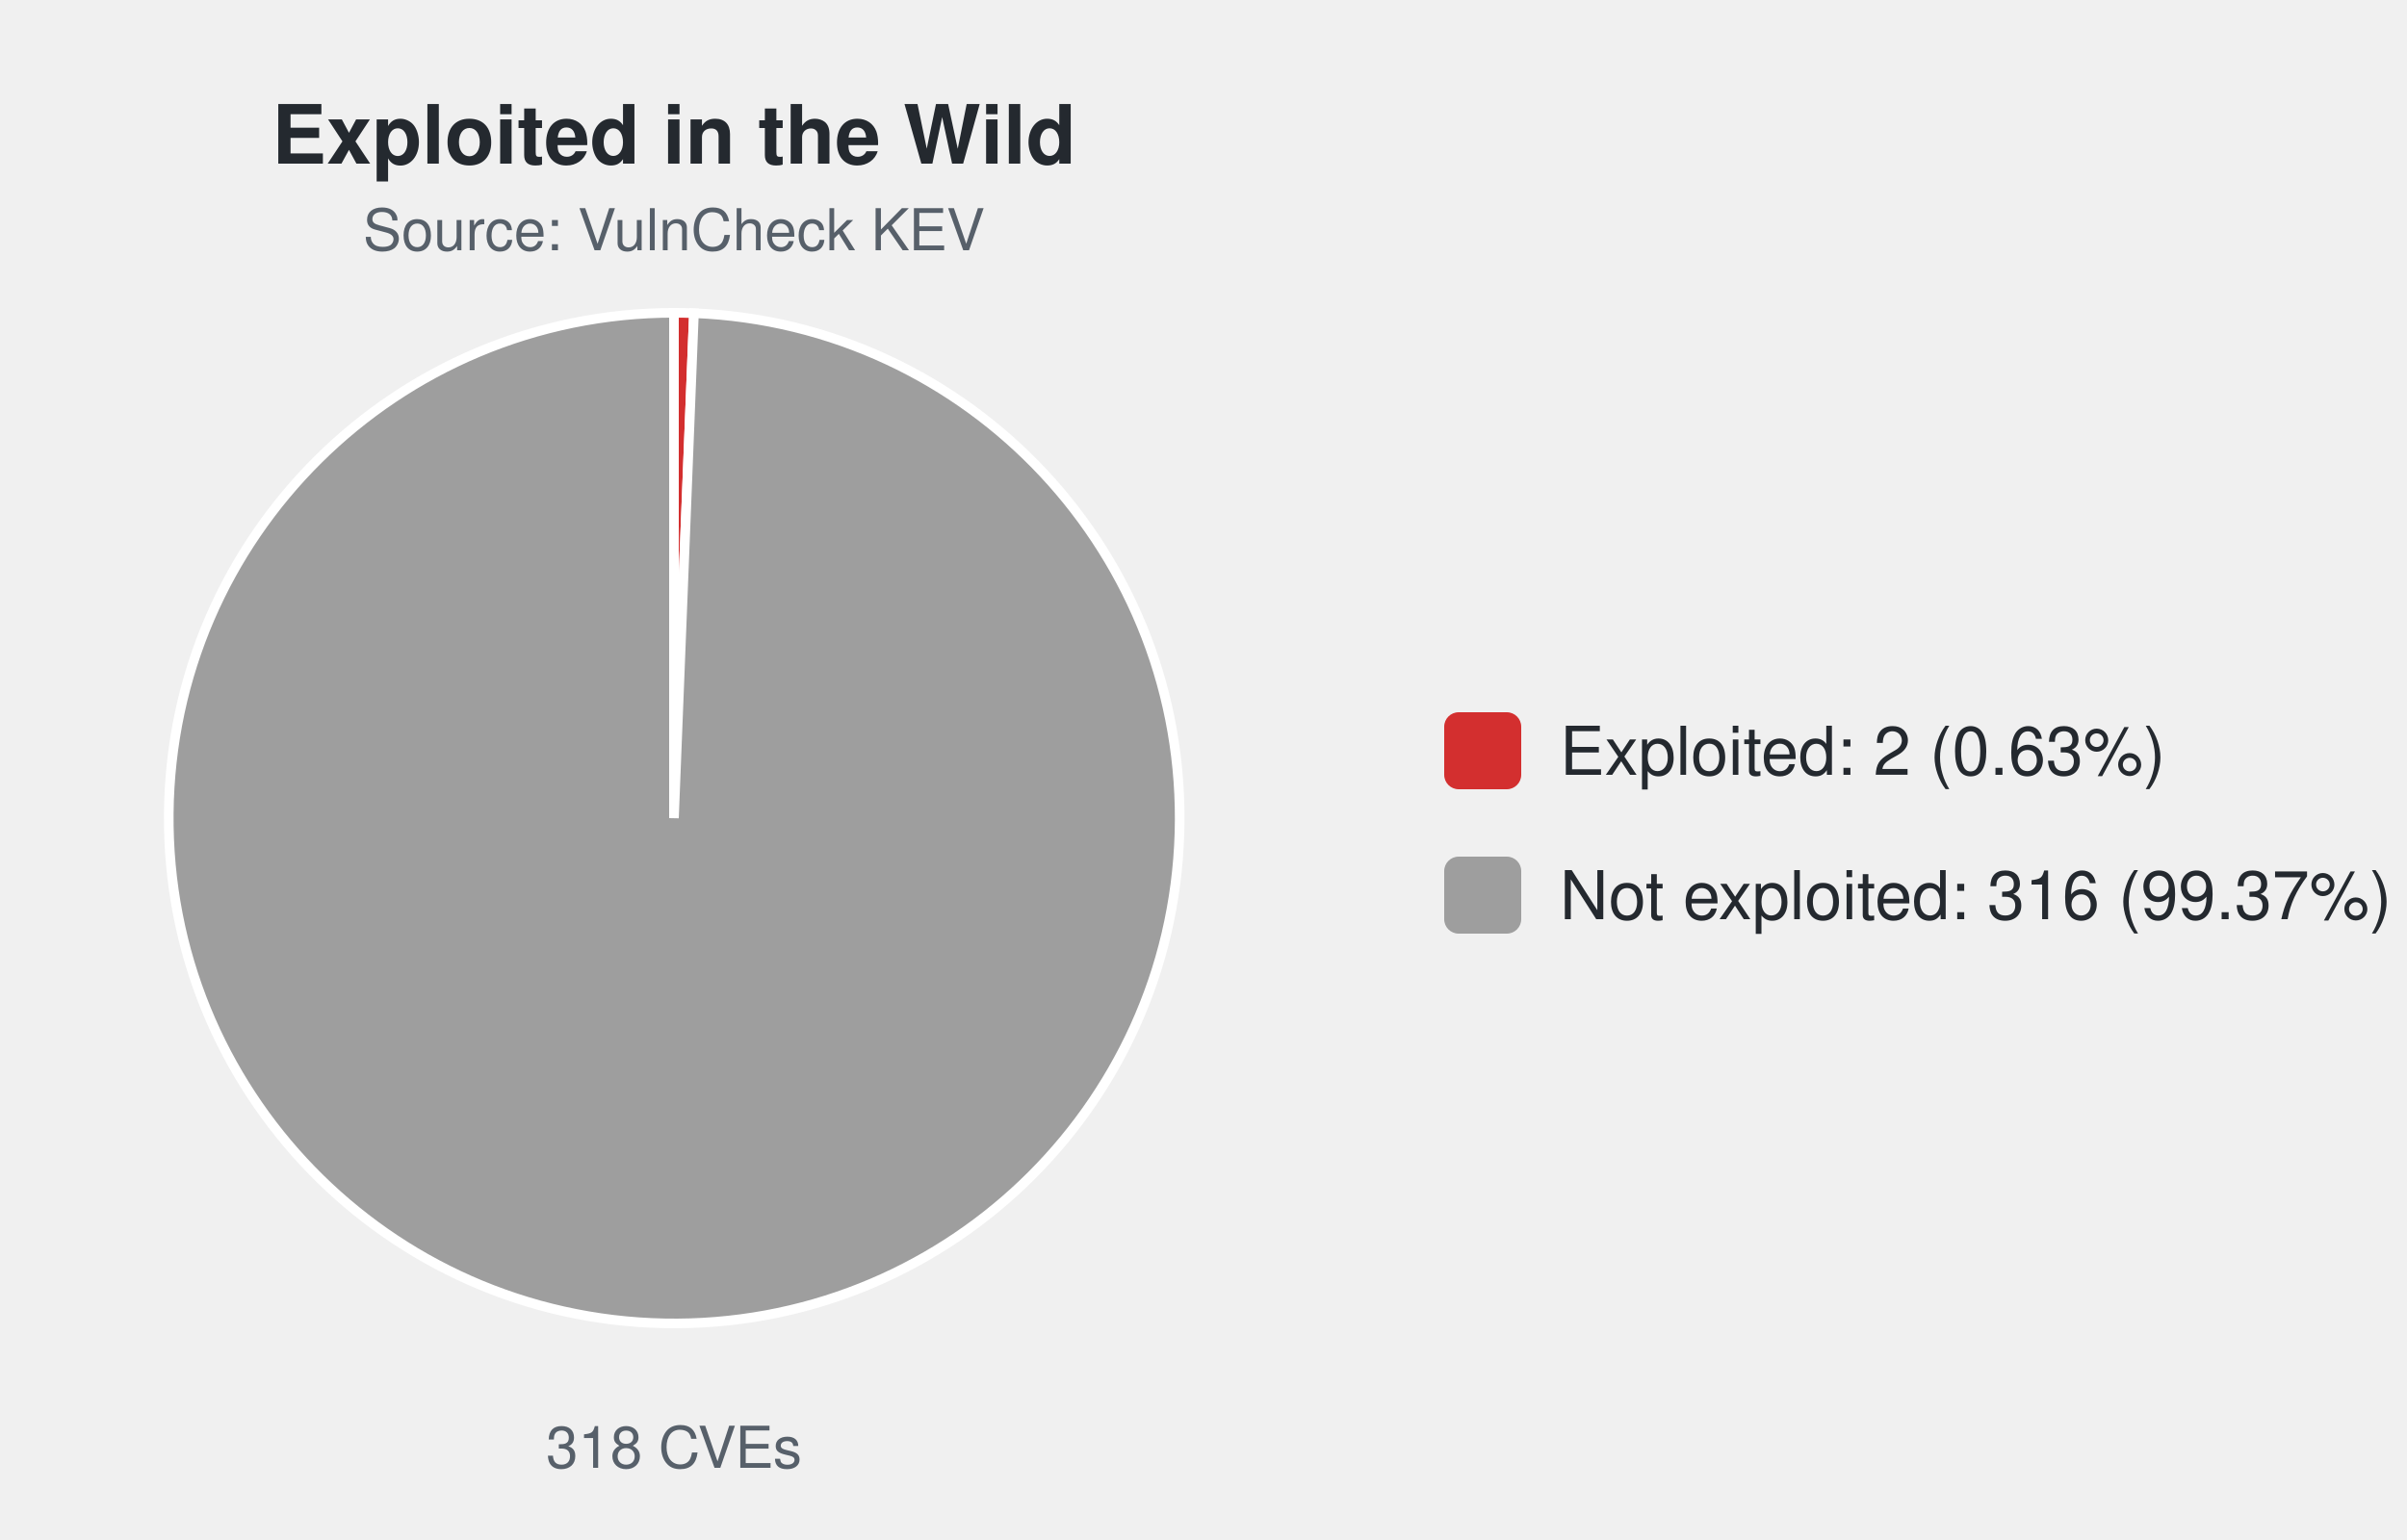
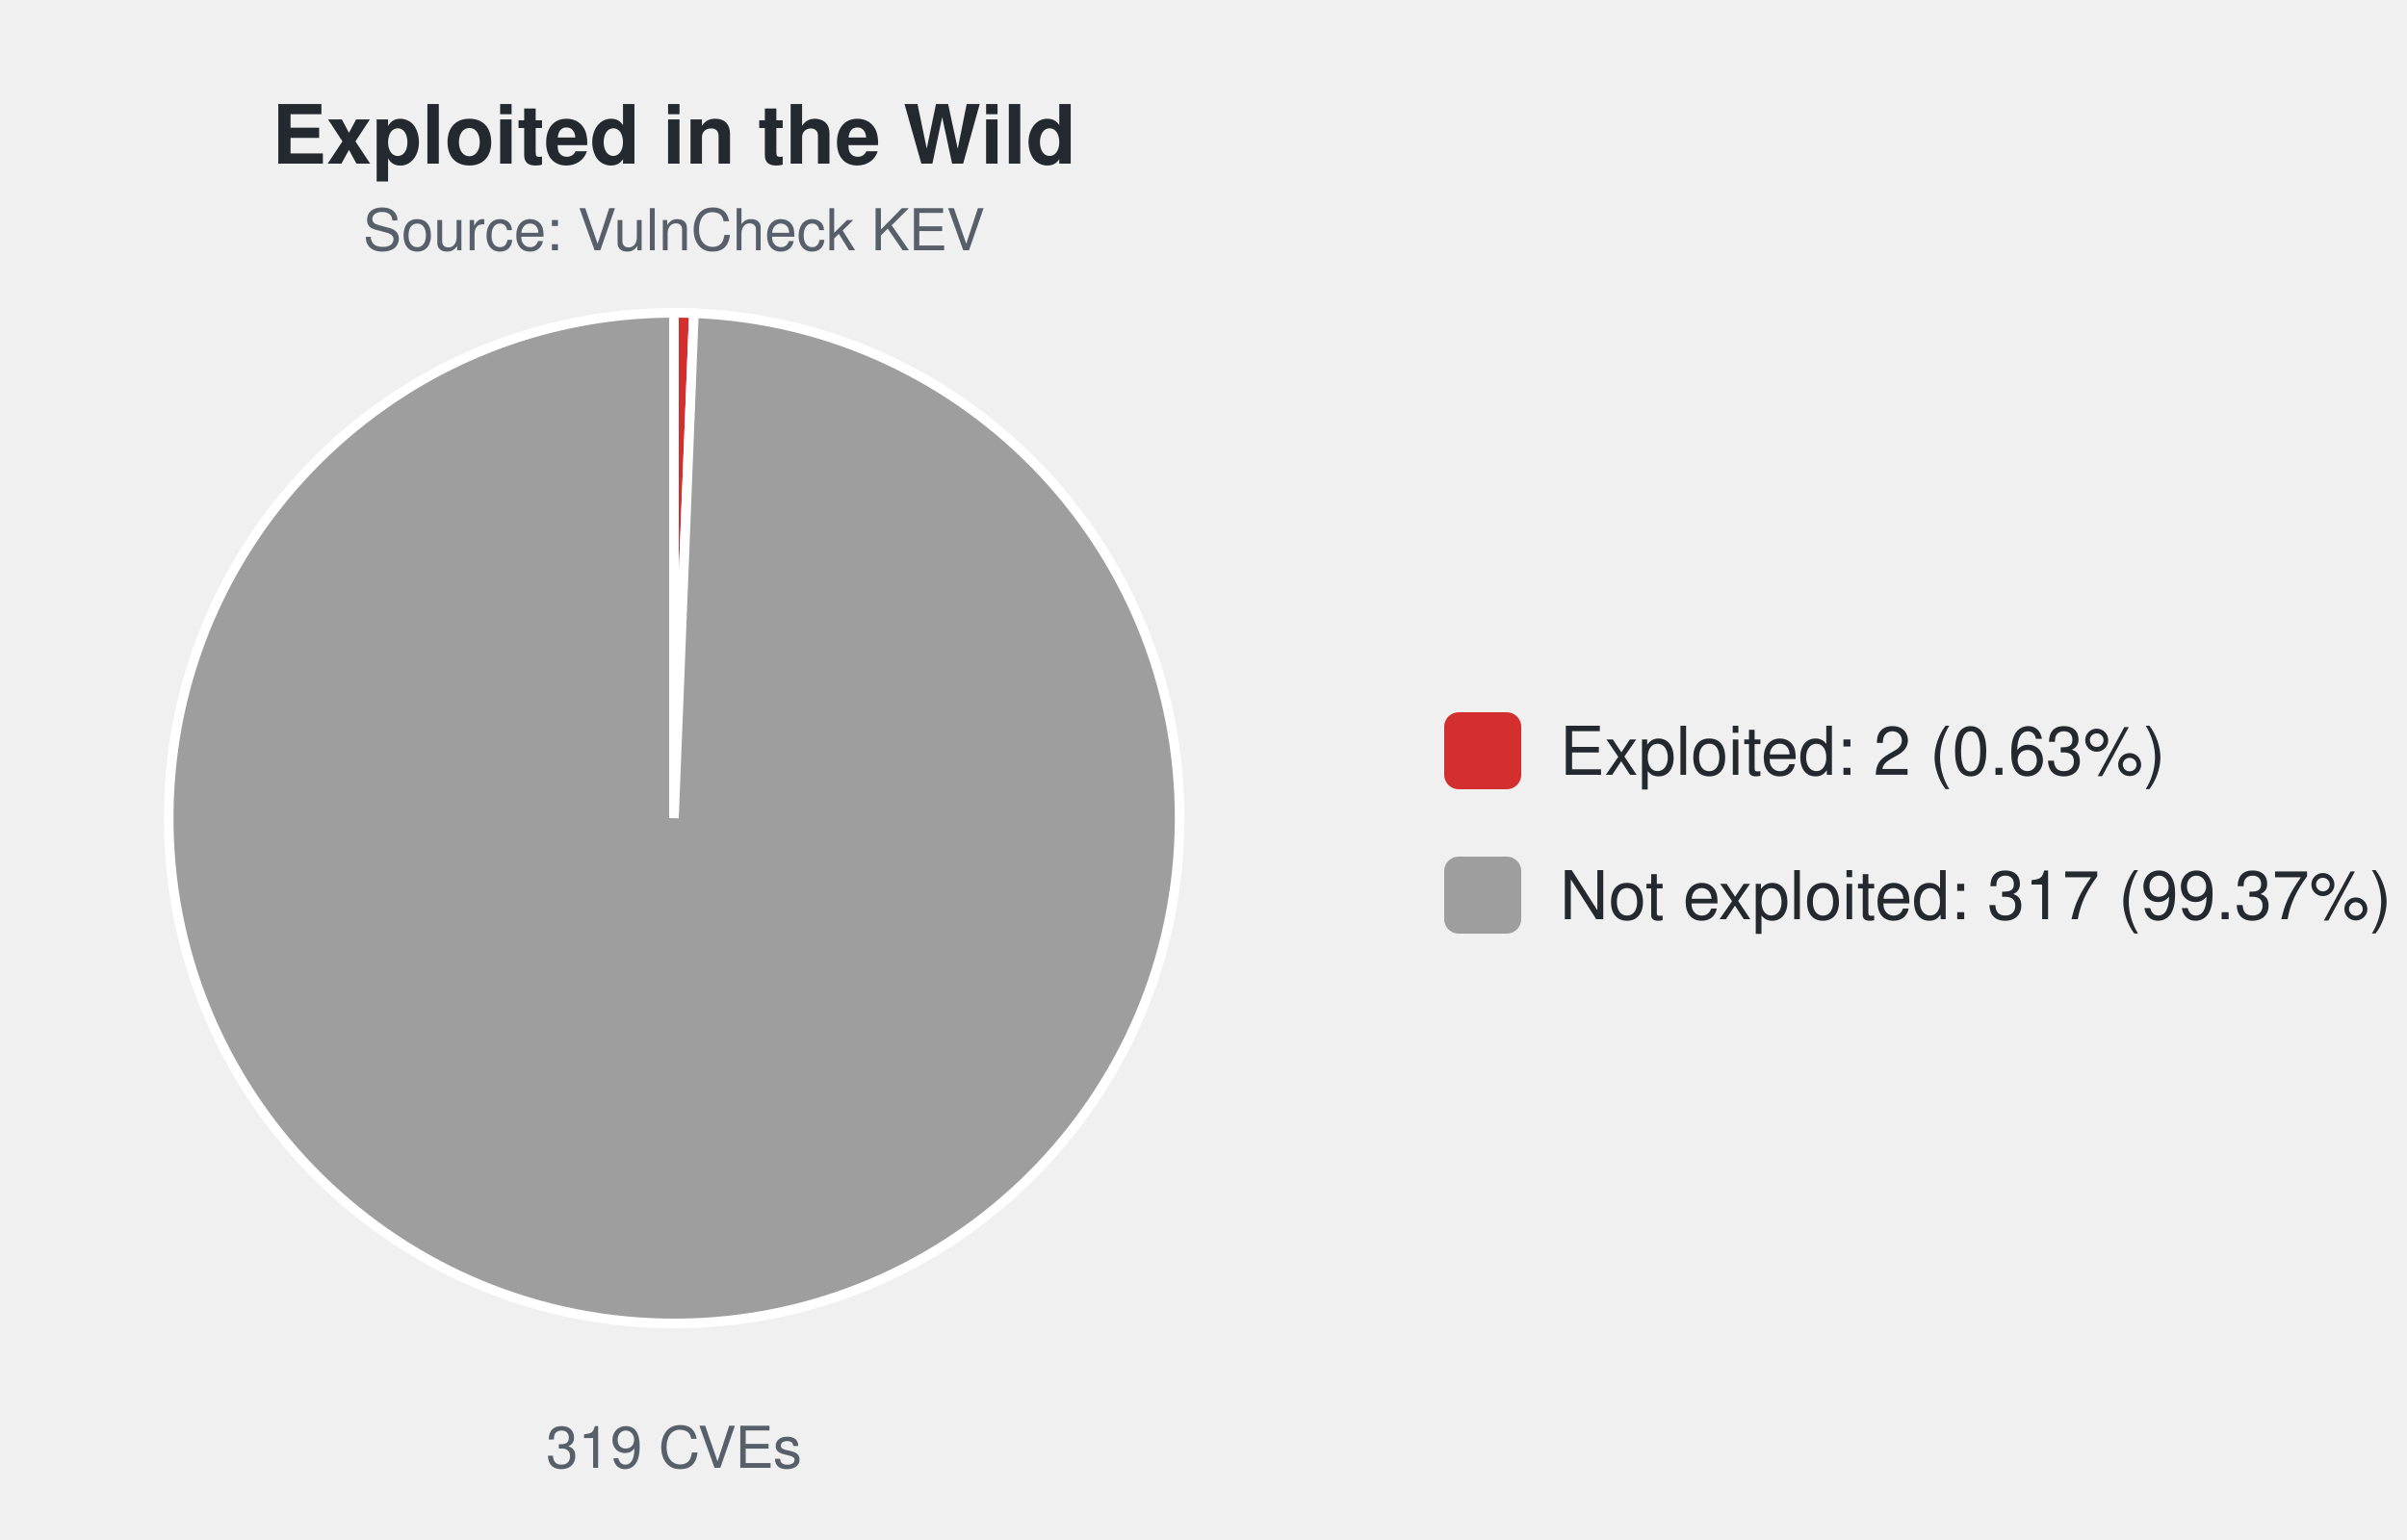
<svg xmlns="http://www.w3.org/2000/svg" width="500" height="320" viewBox="0 0 500 320" font-family="-apple-system,Segoe UI,Helvetica,Arial,sans-serif">
  <text x="140.0" y="34" font-size="17" font-weight="600" text-anchor="middle" fill="#24292f">Exploited in the Wild</text>
  <text x="140.0" y="52" font-size="12" text-anchor="middle" fill="#57606a">Source: VulnCheck KEV</text>
-   <path d="M140.00,170.00 L140.00,65.00 A105.0,105.0 0 0 1 144.15,65.08 Z" fill="#d32f2f" stroke="#ffffff" stroke-width="2" />
-   <path d="M140.00,170.00 L144.15,65.08 A105.0,105.0 0 1 1 140.00,65.00 Z" fill="#9e9e9e" stroke="#ffffff" stroke-width="2" />
-   <text x="140.0" y="305" font-size="12" text-anchor="middle" fill="#57606a">318 CVEs</text>
+   <path d="M140.00,170.00 L140.00,65.00 A105.0,105.0 0 0 1 144.14,65.08 Z" fill="#d32f2f" stroke="#ffffff" stroke-width="2" />
+   <path d="M140.00,170.00 L144.14,65.08 A105.0,105.0 0 1 1 140.00,65.00 Z" fill="#9e9e9e" stroke="#ffffff" stroke-width="2" />
+   <text x="140.0" y="305" font-size="12" text-anchor="middle" fill="#57606a">319 CVEs</text>
  <rect x="300.0" y="148.0" width="16" height="16" rx="3" fill="#d32f2f" />
  <text x="324.0" y="161.0" font-size="14" fill="#24292f">Exploited: 2 (0.63%)</text>
  <rect x="300.0" y="178.0" width="16" height="16" rx="3" fill="#9e9e9e" />
-   <text x="324.0" y="191.0" font-size="14" fill="#24292f">Not exploited: 316 (99.37%)</text>
+   <text x="324.0" y="191.0" font-size="14" fill="#24292f">Not exploited: 317 (99.37%)</text>
</svg>
